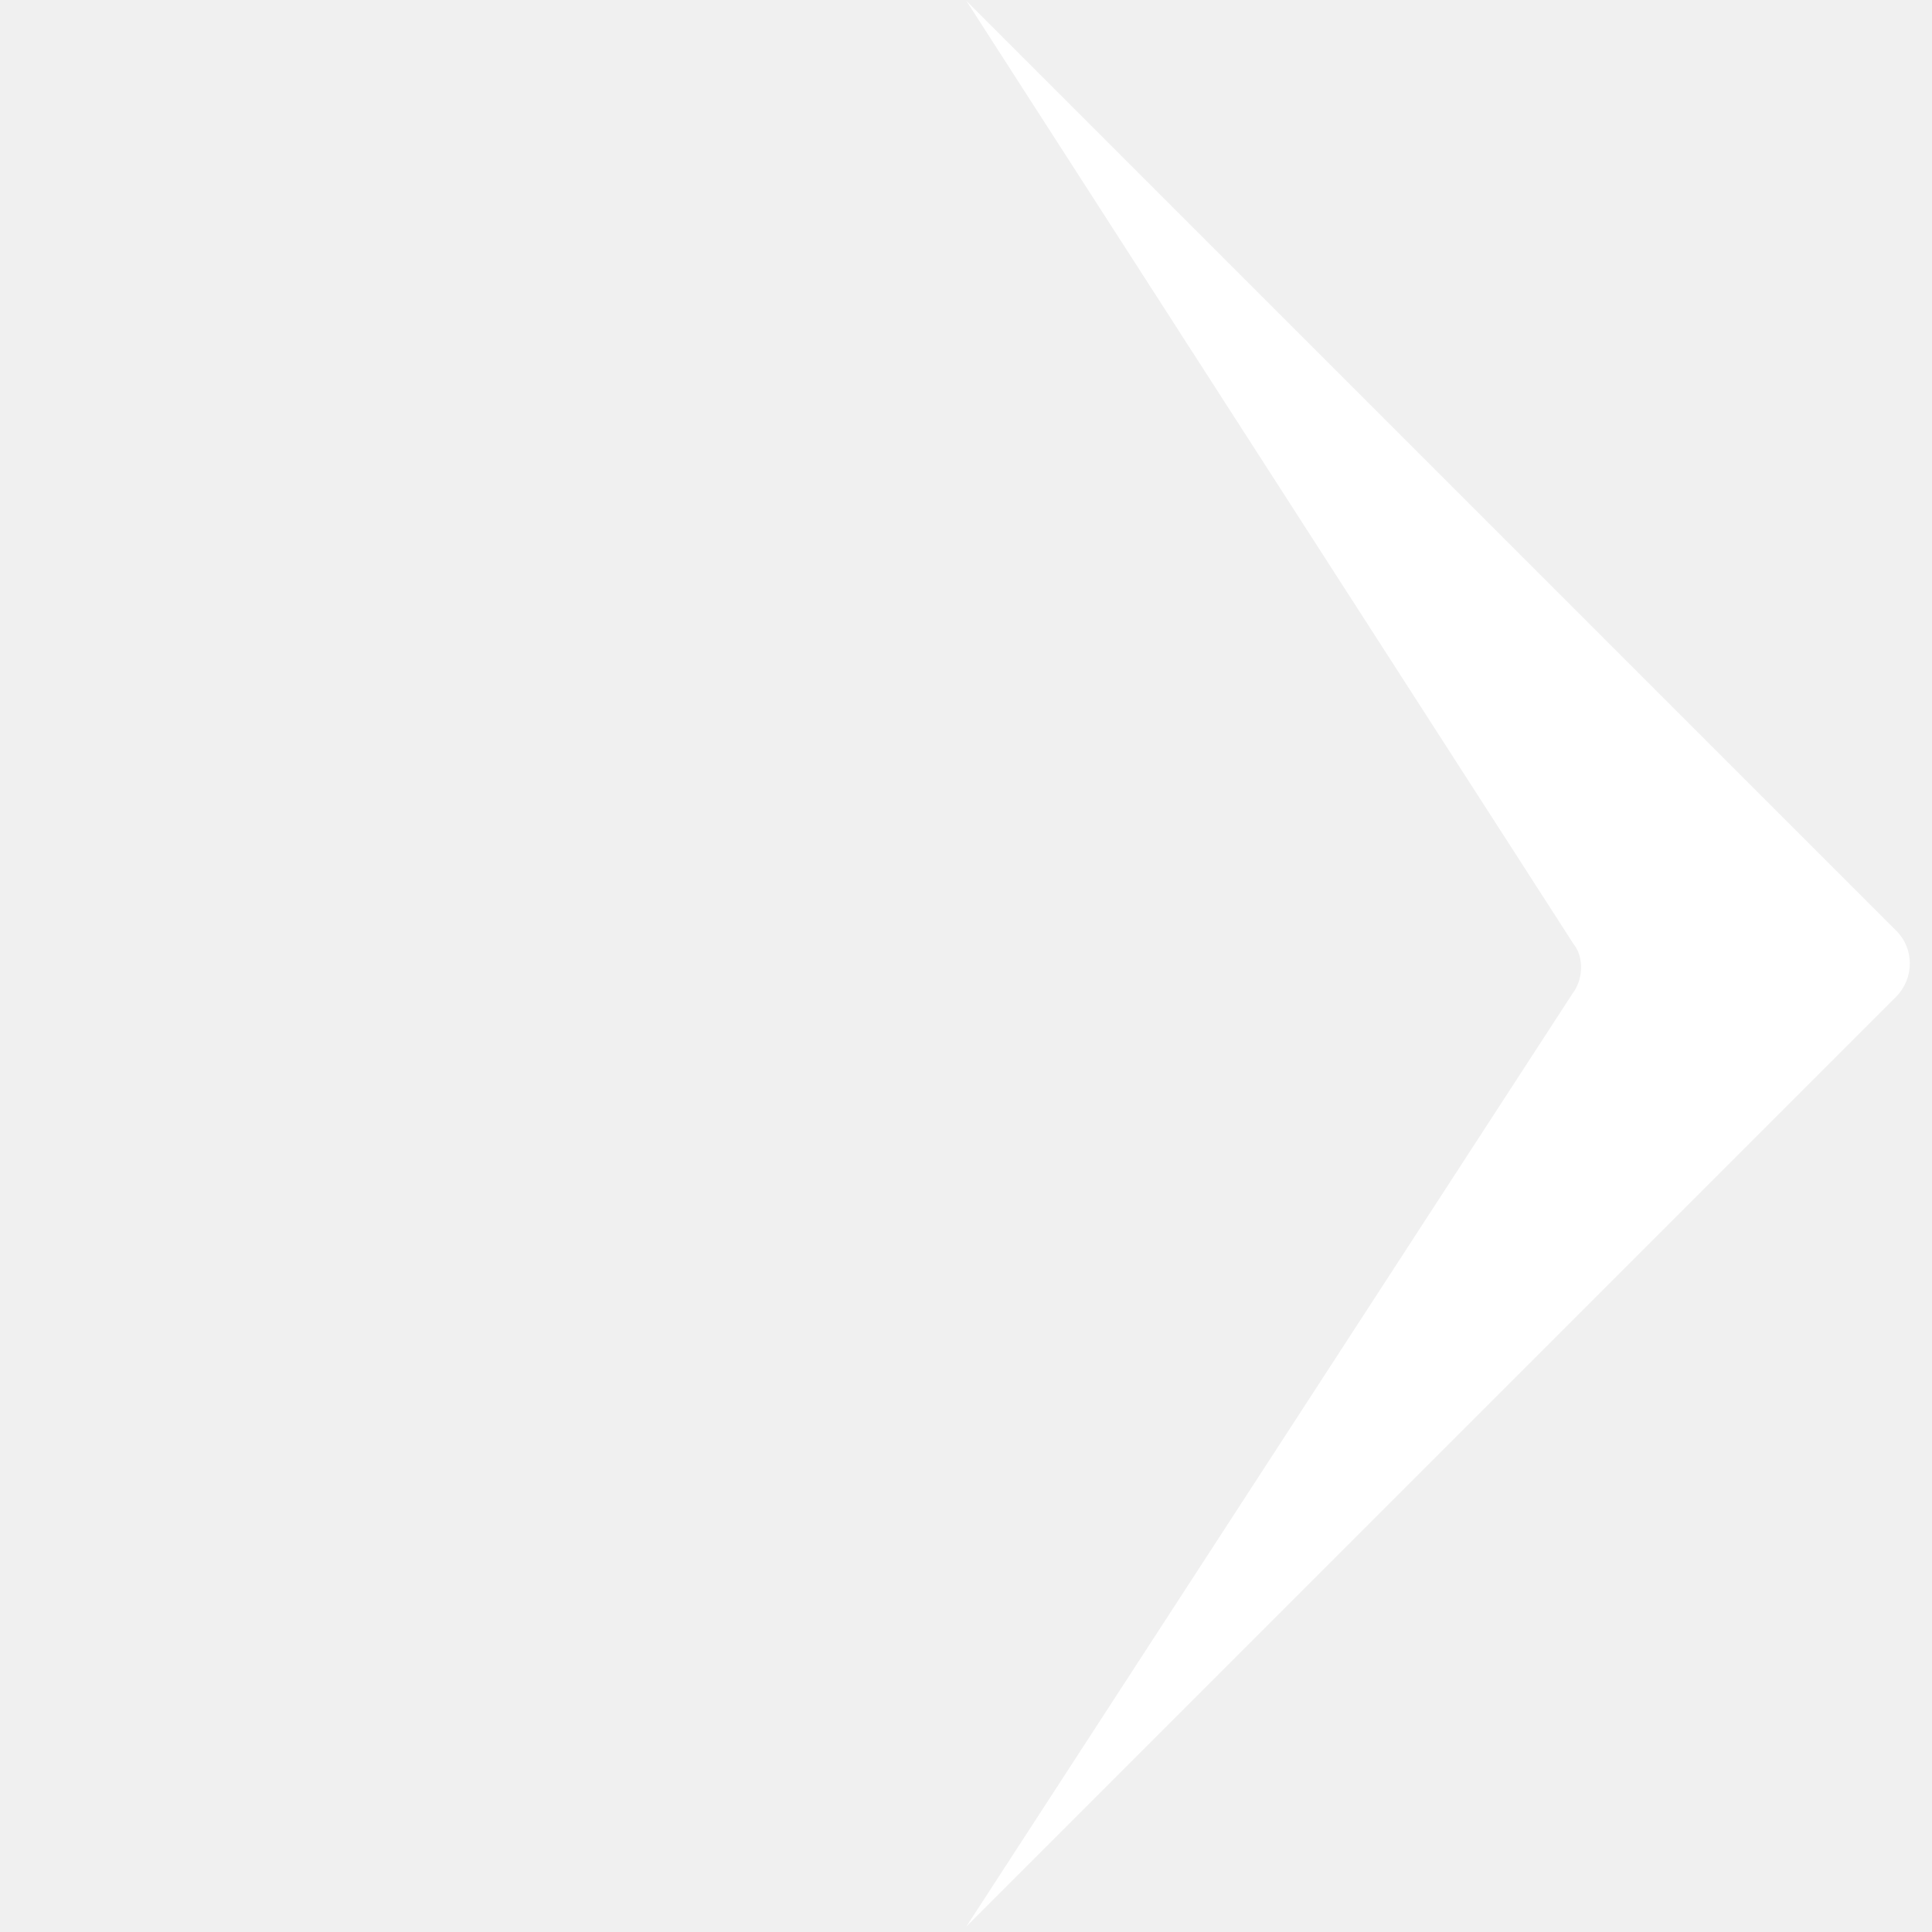
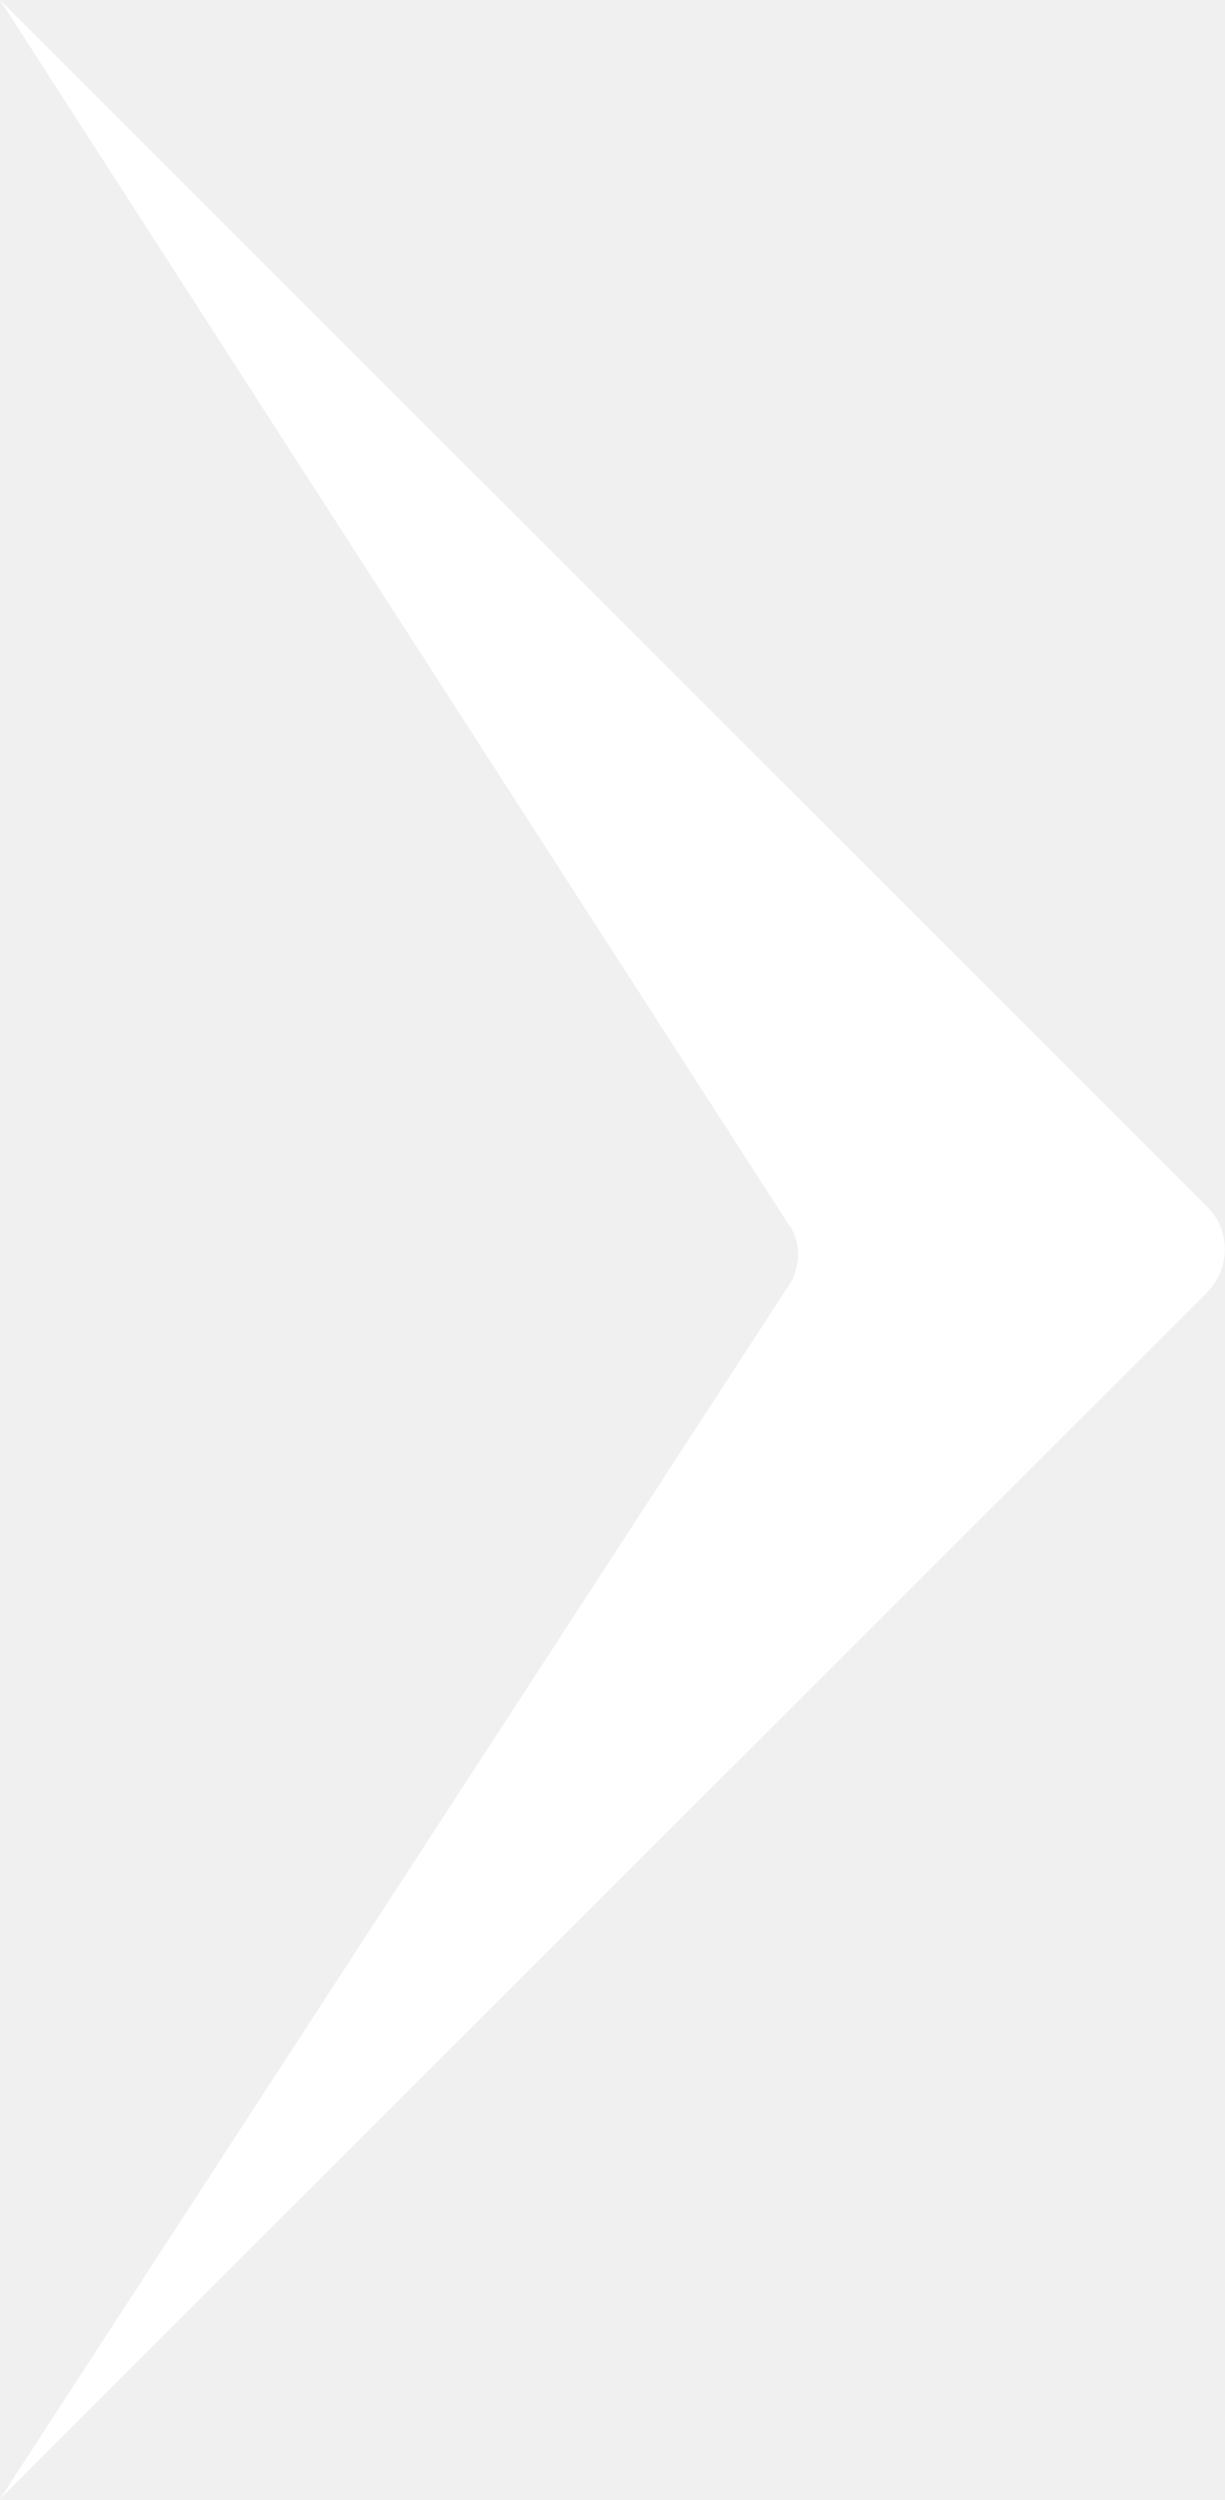
- <svg xmlns="http://www.w3.org/2000/svg" width="291px" height="291px" viewBox="0 0 291 291" version="1.1">
-   <defs />
-   <g id="Page-1" stroke="none" stroke-width="1" fill="none" fill-rule="evenodd">
-     <path d="M77.8,206.5 L43,42.6 L43,240.6 C43,244.5 46.1,247.7 50,247.7 L248.1,247.7 L82.9,211.9 C80.3,211.6 78.1,209 77.8,206.5 Z" id="Shape" fill="#FFFFFF" transform="translate(145.55, 145.15) rotate(225) translate(-145.55, -145.15) " />
+ <svg xmlns="http://www.w3.org/2000/svg" version="1.1" id="Layer_1" x="0px" y="0px" viewBox="-188.45 135.122 142.111 290.055" style="enable-background:new -188.45 135.122 142.111 290.055;" xml:space="preserve">
+   <g id="Page-1">
+     <path id="Shape" style="fill:#FFFFFF;" d="M-97.163,284.675l-91.287,140.502L-48.443,285.17   c2.758-2.758,2.828-7.212,0.071-9.97L-188.45,135.122l91.5,142.128C-95.324,279.301-95.607,282.696-97.163,284.675z" />
  </g>
</svg>
